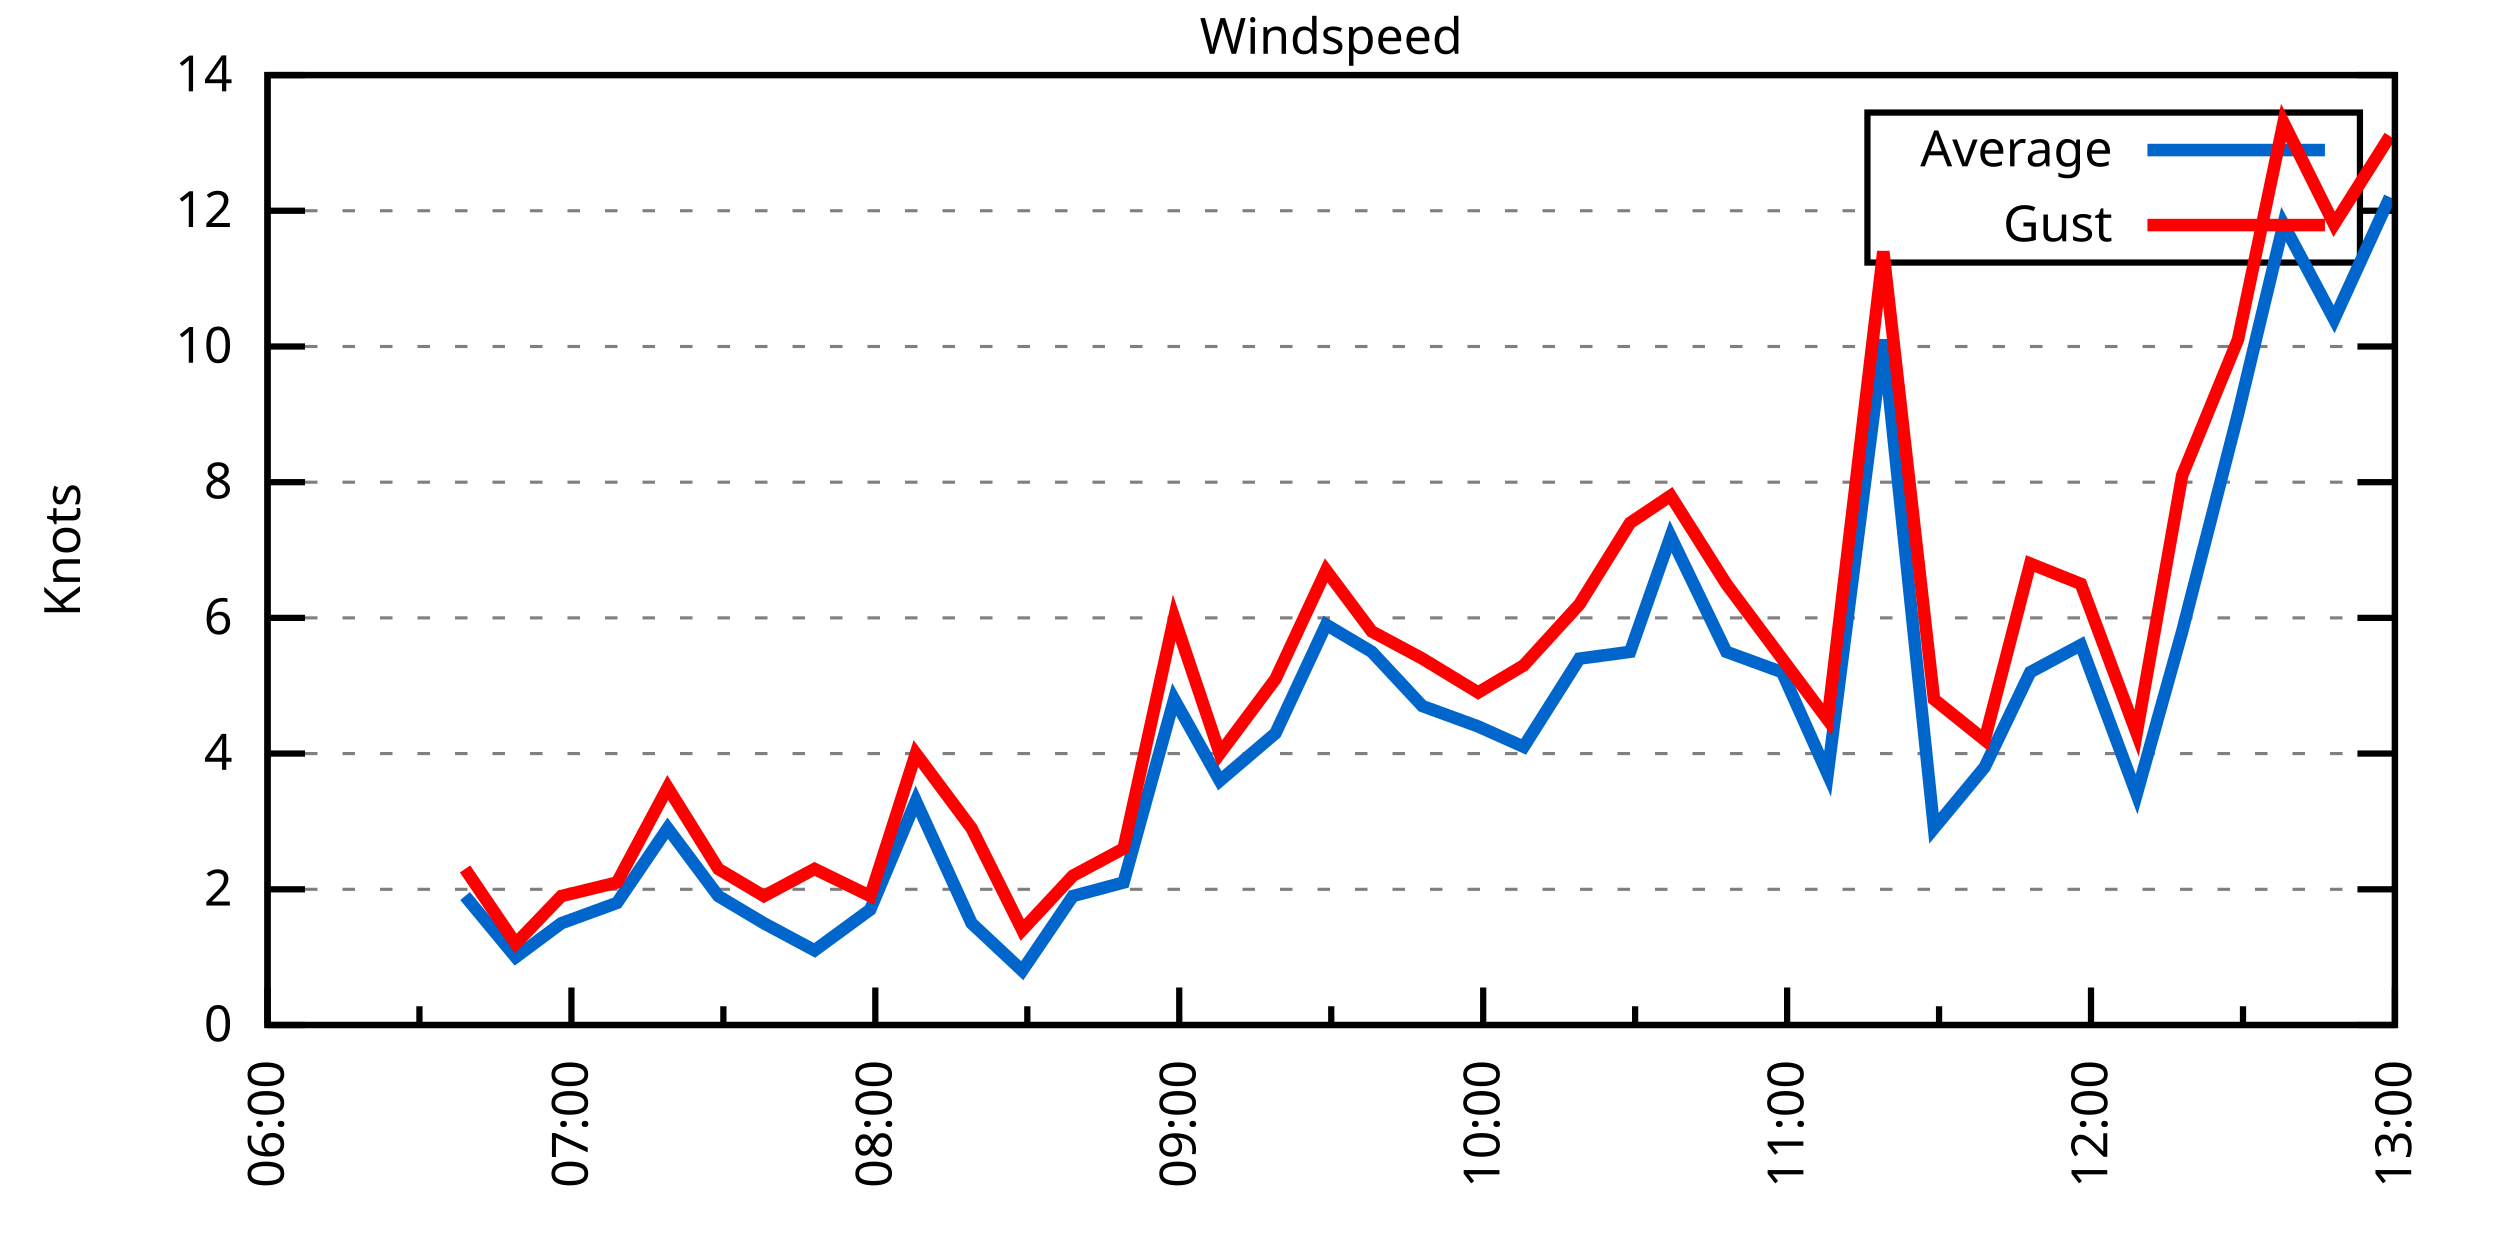
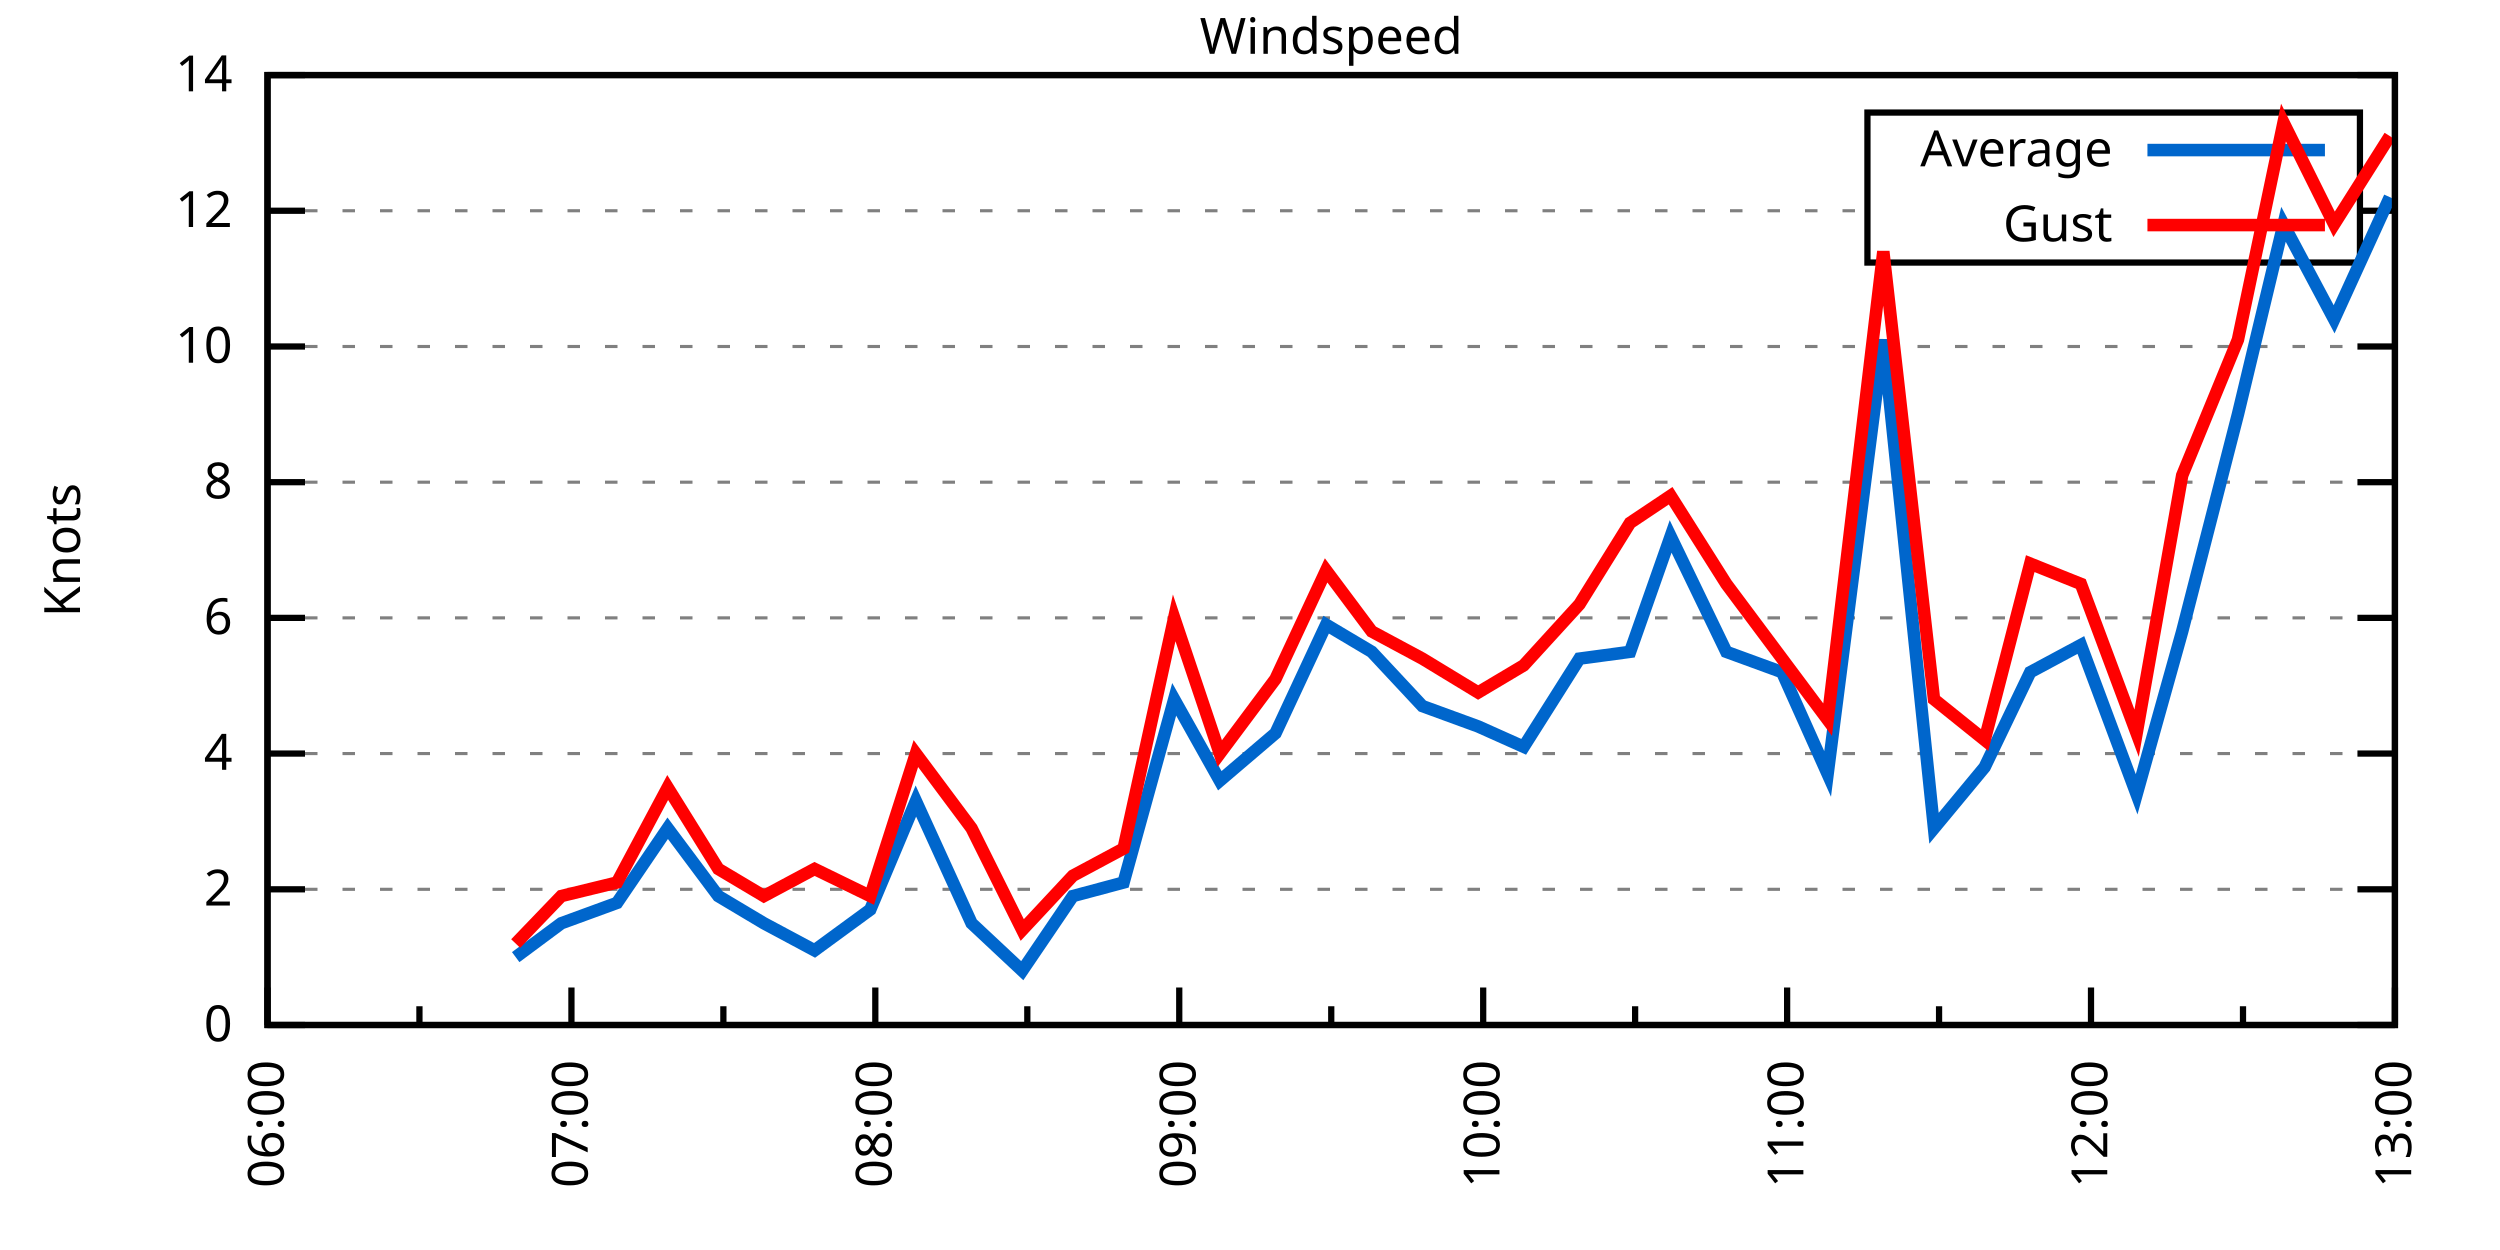
<svg xmlns="http://www.w3.org/2000/svg" xmlns:xlink="http://www.w3.org/1999/xlink" width="400" height="200" viewBox="0 0 400 200">
  <g id="gnuplot_canvas">
    <rect x="0" y="0" width="400" height="200" fill="none" />
    <defs>
      <circle id="gpDot" r="0.5" stroke-width="0.5" stroke="currentColor" />
      <path id="gpPt0" stroke-width="0.333" stroke="currentColor" d="M-1,0 h2 M0,-1 v2" />
      <path id="gpPt1" stroke-width="0.333" stroke="currentColor" d="M-1,-1 L1,1 M1,-1 L-1,1" />
      <path id="gpPt2" stroke-width="0.333" stroke="currentColor" d="M-1,0 L1,0 M0,-1 L0,1 M-1,-1 L1,1 M-1,1 L1,-1" />
      <rect id="gpPt3" stroke-width="0.333" stroke="currentColor" x="-1" y="-1" width="2" height="2" />
      <rect id="gpPt4" stroke-width="0.333" stroke="currentColor" fill="currentColor" x="-1" y="-1" width="2" height="2" />
      <circle id="gpPt5" stroke-width="0.333" stroke="currentColor" cx="0" cy="0" r="1" />
      <use xlink:href="#gpPt5" id="gpPt6" fill="currentColor" stroke="none" />
      <path id="gpPt7" stroke-width="0.333" stroke="currentColor" d="M0,-1.33 L-1.33,0.67 L1.33,0.67 z" />
      <use xlink:href="#gpPt7" id="gpPt8" fill="currentColor" stroke="none" />
      <use xlink:href="#gpPt7" id="gpPt9" stroke="currentColor" transform="rotate(180)" />
      <use xlink:href="#gpPt9" id="gpPt10" fill="currentColor" stroke="none" />
      <use xlink:href="#gpPt3" id="gpPt11" stroke="currentColor" transform="rotate(45)" />
      <use xlink:href="#gpPt11" id="gpPt12" fill="currentColor" stroke="none" />
      <path id="gpPt13" stroke-width="0.333" stroke="currentColor" d="M0,1.330 L1.265,0.411 L0.782,-1.067 L-0.782,-1.076 L-1.265,0.411 z" />
      <use xlink:href="#gpPt13" id="gpPt14" fill="currentColor" stroke="none" />
      <filter id="textbox" filterUnits="objectBoundingBox" x="0" y="0" height="1" width="1">
        <feFlood flood-color="white" flood-opacity="1" result="bgnd" />
        <feComposite in="SourceGraphic" in2="bgnd" operator="atop" />
      </filter>
      <filter id="greybox" filterUnits="objectBoundingBox" x="0" y="0" height="1" width="1">
        <feFlood flood-color="lightgrey" flood-opacity="1" result="grey" />
        <feComposite in="SourceGraphic" in2="grey" operator="atop" />
      </filter>
    </defs>
    <g fill="none" color="white" stroke="currentColor" stroke-width="1.00" stroke-linecap="butt" stroke-linejoin="miter">
</g>
    <g fill="none" color="black" stroke="currentColor" stroke-width="1.00" stroke-linecap="butt" stroke-linejoin="miter">
      <g stroke="none" shape-rendering="crispEdges">
        <polygon fill="rgb(255, 255, 255)" points="42.80,164.00 383.18,164.00 383.18,12.02 42.80,12.02 " />
      </g>
    </g>
    <g fill="none" color="black" stroke="currentColor" stroke-width="1.00" stroke-linecap="butt" stroke-linejoin="miter">
</g>
    <g fill="none" color="black" stroke="black" stroke-width="0.50" stroke-linecap="butt" stroke-linejoin="miter">
</g>
    <g fill="none" color="gray" stroke="currentColor" stroke-width="0.50" stroke-linecap="butt" stroke-linejoin="miter">
      <path stroke="gray" stroke-dasharray="2,4" class="gridline" d="M42.80,164.00 L383.19,164.00  " />
    </g>
    <g fill="none" color="gray" stroke="gray" stroke-width="1.00" stroke-linecap="butt" stroke-linejoin="miter">
</g>
    <g fill="none" color="black" stroke="currentColor" stroke-width="1.00" stroke-linecap="butt" stroke-linejoin="miter">
      <path stroke="black" d="M42.80,164.00 L48.80,164.00 M383.19,164.00 L377.19,164.00  " />
      <g transform="translate(37.20,166.60)" stroke="none" fill="black" font-family="Sans" font-size="8.00" text-anchor="end">
        <text>
          <tspan font-family="Sans"> 0</tspan>
        </text>
      </g>
    </g>
    <g fill="none" color="black" stroke="currentColor" stroke-width="1.00" stroke-linecap="butt" stroke-linejoin="miter">
</g>
    <g fill="none" color="black" stroke="black" stroke-width="0.50" stroke-linecap="butt" stroke-linejoin="miter">
</g>
    <g fill="none" color="gray" stroke="currentColor" stroke-width="0.50" stroke-linecap="butt" stroke-linejoin="miter">
      <path stroke="gray" stroke-dasharray="2,4" class="gridline" d="M42.80,142.29 L383.19,142.29  " />
    </g>
    <g fill="none" color="gray" stroke="gray" stroke-width="1.00" stroke-linecap="butt" stroke-linejoin="miter">
</g>
    <g fill="none" color="black" stroke="currentColor" stroke-width="1.00" stroke-linecap="butt" stroke-linejoin="miter">
      <path stroke="black" d="M42.80,142.29 L48.80,142.29 M383.19,142.29 L377.19,142.29  " />
      <g transform="translate(37.20,144.89)" stroke="none" fill="black" font-family="Sans" font-size="8.00" text-anchor="end">
        <text>
          <tspan font-family="Sans"> 2</tspan>
        </text>
      </g>
    </g>
    <g fill="none" color="black" stroke="currentColor" stroke-width="1.00" stroke-linecap="butt" stroke-linejoin="miter">
</g>
    <g fill="none" color="black" stroke="black" stroke-width="0.50" stroke-linecap="butt" stroke-linejoin="miter">
</g>
    <g fill="none" color="gray" stroke="currentColor" stroke-width="0.50" stroke-linecap="butt" stroke-linejoin="miter">
      <path stroke="gray" stroke-dasharray="2,4" class="gridline" d="M42.80,120.57 L383.19,120.57  " />
    </g>
    <g fill="none" color="gray" stroke="gray" stroke-width="1.00" stroke-linecap="butt" stroke-linejoin="miter">
</g>
    <g fill="none" color="black" stroke="currentColor" stroke-width="1.00" stroke-linecap="butt" stroke-linejoin="miter">
      <path stroke="black" d="M42.80,120.57 L48.80,120.57 M383.19,120.57 L377.19,120.57  " />
      <g transform="translate(37.20,123.17)" stroke="none" fill="black" font-family="Sans" font-size="8.00" text-anchor="end">
        <text>
          <tspan font-family="Sans"> 4</tspan>
        </text>
      </g>
    </g>
    <g fill="none" color="black" stroke="currentColor" stroke-width="1.00" stroke-linecap="butt" stroke-linejoin="miter">
</g>
    <g fill="none" color="black" stroke="black" stroke-width="0.50" stroke-linecap="butt" stroke-linejoin="miter">
</g>
    <g fill="none" color="gray" stroke="currentColor" stroke-width="0.50" stroke-linecap="butt" stroke-linejoin="miter">
      <path stroke="gray" stroke-dasharray="2,4" class="gridline" d="M42.80,98.86 L383.19,98.86  " />
    </g>
    <g fill="none" color="gray" stroke="gray" stroke-width="1.00" stroke-linecap="butt" stroke-linejoin="miter">
</g>
    <g fill="none" color="black" stroke="currentColor" stroke-width="1.00" stroke-linecap="butt" stroke-linejoin="miter">
      <path stroke="black" d="M42.80,98.86 L48.80,98.86 M383.19,98.86 L377.19,98.86  " />
      <g transform="translate(37.20,101.46)" stroke="none" fill="black" font-family="Sans" font-size="8.00" text-anchor="end">
        <text>
          <tspan font-family="Sans"> 6</tspan>
        </text>
      </g>
    </g>
    <g fill="none" color="black" stroke="currentColor" stroke-width="1.00" stroke-linecap="butt" stroke-linejoin="miter">
</g>
    <g fill="none" color="black" stroke="black" stroke-width="0.50" stroke-linecap="butt" stroke-linejoin="miter">
</g>
    <g fill="none" color="gray" stroke="currentColor" stroke-width="0.50" stroke-linecap="butt" stroke-linejoin="miter">
      <path stroke="gray" stroke-dasharray="2,4" class="gridline" d="M42.80,77.15 L383.19,77.15  " />
    </g>
    <g fill="none" color="gray" stroke="gray" stroke-width="1.00" stroke-linecap="butt" stroke-linejoin="miter">
</g>
    <g fill="none" color="black" stroke="currentColor" stroke-width="1.00" stroke-linecap="butt" stroke-linejoin="miter">
      <path stroke="black" d="M42.80,77.15 L48.80,77.15 M383.19,77.15 L377.19,77.15  " />
      <g transform="translate(37.20,79.75)" stroke="none" fill="black" font-family="Sans" font-size="8.00" text-anchor="end">
        <text>
          <tspan font-family="Sans"> 8</tspan>
        </text>
      </g>
    </g>
    <g fill="none" color="black" stroke="currentColor" stroke-width="1.00" stroke-linecap="butt" stroke-linejoin="miter">
</g>
    <g fill="none" color="black" stroke="black" stroke-width="0.50" stroke-linecap="butt" stroke-linejoin="miter">
</g>
    <g fill="none" color="gray" stroke="currentColor" stroke-width="0.50" stroke-linecap="butt" stroke-linejoin="miter">
      <path stroke="gray" stroke-dasharray="2,4" class="gridline" d="M42.80,55.44 L383.19,55.44  " />
    </g>
    <g fill="none" color="gray" stroke="gray" stroke-width="1.00" stroke-linecap="butt" stroke-linejoin="miter">
</g>
    <g fill="none" color="black" stroke="currentColor" stroke-width="1.00" stroke-linecap="butt" stroke-linejoin="miter">
      <path stroke="black" d="M42.80,55.44 L48.80,55.44 M383.19,55.44 L377.19,55.44  " />
      <g transform="translate(37.20,58.04)" stroke="none" fill="black" font-family="Sans" font-size="8.00" text-anchor="end">
        <text>
          <tspan font-family="Sans"> 10</tspan>
        </text>
      </g>
    </g>
    <g fill="none" color="black" stroke="currentColor" stroke-width="1.00" stroke-linecap="butt" stroke-linejoin="miter">
</g>
    <g fill="none" color="black" stroke="black" stroke-width="0.50" stroke-linecap="butt" stroke-linejoin="miter">
</g>
    <g fill="none" color="gray" stroke="currentColor" stroke-width="0.50" stroke-linecap="butt" stroke-linejoin="miter">
      <path stroke="gray" stroke-dasharray="2,4" class="gridline" d="M42.80,33.72 L298.79,33.72 M377.59,33.72 L383.19,33.72  " />
    </g>
    <g fill="none" color="gray" stroke="gray" stroke-width="1.00" stroke-linecap="butt" stroke-linejoin="miter">
</g>
    <g fill="none" color="black" stroke="currentColor" stroke-width="1.00" stroke-linecap="butt" stroke-linejoin="miter">
      <path stroke="black" d="M42.80,33.72 L48.80,33.72 M383.19,33.72 L377.19,33.72  " />
      <g transform="translate(37.20,36.32)" stroke="none" fill="black" font-family="Sans" font-size="8.00" text-anchor="end">
        <text>
          <tspan font-family="Sans"> 12</tspan>
        </text>
      </g>
    </g>
    <g fill="none" color="black" stroke="currentColor" stroke-width="1.00" stroke-linecap="butt" stroke-linejoin="miter">
</g>
    <g fill="none" color="black" stroke="black" stroke-width="0.50" stroke-linecap="butt" stroke-linejoin="miter">
</g>
    <g fill="none" color="gray" stroke="currentColor" stroke-width="0.50" stroke-linecap="butt" stroke-linejoin="miter">
      <path stroke="gray" stroke-dasharray="2,4" class="gridline" d="M42.80,12.01 L383.19,12.01  " />
    </g>
    <g fill="none" color="gray" stroke="gray" stroke-width="1.00" stroke-linecap="butt" stroke-linejoin="miter">
</g>
    <g fill="none" color="black" stroke="currentColor" stroke-width="1.00" stroke-linecap="butt" stroke-linejoin="miter">
      <path stroke="black" d="M42.80,12.01 L48.80,12.01 M383.19,12.01 L377.19,12.01  " />
      <g transform="translate(37.20,14.61)" stroke="none" fill="black" font-family="Sans" font-size="8.00" text-anchor="end">
        <text>
          <tspan font-family="Sans"> 14</tspan>
        </text>
      </g>
    </g>
    <g fill="none" color="black" stroke="currentColor" stroke-width="1.00" stroke-linecap="butt" stroke-linejoin="miter">
      <path stroke="black" d="M42.80,164.00 L42.80,158.00  " />
      <g transform="translate(45.40,169.60) rotate(270)" stroke="none" fill="black" font-family="Sans" font-size="8.00" text-anchor="end">
        <text>
          <tspan font-family="Sans">06:00</tspan>
        </text>
      </g>
    </g>
    <g fill="none" color="black" stroke="currentColor" stroke-width="1.00" stroke-linecap="butt" stroke-linejoin="miter">
      <path stroke="black" d="M67.11,164.00 L67.11,161.00 M91.43,164.00 L91.43,158.00  " />
      <g transform="translate(94.03,169.60) rotate(270)" stroke="none" fill="black" font-family="Sans" font-size="8.00" text-anchor="end">
        <text>
          <tspan font-family="Sans">07:00</tspan>
        </text>
      </g>
    </g>
    <g fill="none" color="black" stroke="currentColor" stroke-width="1.00" stroke-linecap="butt" stroke-linejoin="miter">
      <path stroke="black" d="M115.74,164.00 L115.74,161.00 M140.05,164.00 L140.05,158.00  " />
      <g transform="translate(142.65,169.60) rotate(270)" stroke="none" fill="black" font-family="Sans" font-size="8.00" text-anchor="end">
        <text>
          <tspan font-family="Sans">08:00</tspan>
        </text>
      </g>
    </g>
    <g fill="none" color="black" stroke="currentColor" stroke-width="1.00" stroke-linecap="butt" stroke-linejoin="miter">
      <path stroke="black" d="M164.37,164.00 L164.37,161.00 M188.68,164.00 L188.68,158.00  " />
      <g transform="translate(191.28,169.60) rotate(270)" stroke="none" fill="black" font-family="Sans" font-size="8.00" text-anchor="end">
        <text>
          <tspan font-family="Sans">09:00</tspan>
        </text>
      </g>
    </g>
    <g fill="none" color="black" stroke="currentColor" stroke-width="1.00" stroke-linecap="butt" stroke-linejoin="miter">
      <path stroke="black" d="M213.00,164.00 L213.00,161.00 M237.31,164.00 L237.31,158.00  " />
      <g transform="translate(239.91,169.60) rotate(270)" stroke="none" fill="black" font-family="Sans" font-size="8.00" text-anchor="end">
        <text>
          <tspan font-family="Sans">10:00</tspan>
        </text>
      </g>
    </g>
    <g fill="none" color="black" stroke="currentColor" stroke-width="1.00" stroke-linecap="butt" stroke-linejoin="miter">
      <path stroke="black" d="M261.62,164.00 L261.62,161.00 M285.94,164.00 L285.94,158.00  " />
      <g transform="translate(288.54,169.60) rotate(270)" stroke="none" fill="black" font-family="Sans" font-size="8.00" text-anchor="end">
        <text>
          <tspan font-family="Sans">11:00</tspan>
        </text>
      </g>
    </g>
    <g fill="none" color="black" stroke="currentColor" stroke-width="1.00" stroke-linecap="butt" stroke-linejoin="miter">
      <path stroke="black" d="M310.25,164.00 L310.25,161.00 M334.56,164.00 L334.56,158.00  " />
      <g transform="translate(337.16,169.60) rotate(270)" stroke="none" fill="black" font-family="Sans" font-size="8.00" text-anchor="end">
        <text>
          <tspan font-family="Sans">12:00</tspan>
        </text>
      </g>
    </g>
    <g fill="none" color="black" stroke="currentColor" stroke-width="1.00" stroke-linecap="butt" stroke-linejoin="miter">
      <path stroke="black" d="M358.88,164.00 L358.88,161.00 M383.19,164.00 L383.19,158.00  " />
      <g transform="translate(385.79,169.60) rotate(270)" stroke="none" fill="black" font-family="Sans" font-size="8.00" text-anchor="end">
        <text>
          <tspan font-family="Sans">13:00</tspan>
        </text>
      </g>
    </g>
    <g fill="none" color="black" stroke="currentColor" stroke-width="1.00" stroke-linecap="butt" stroke-linejoin="miter">
</g>
    <g fill="none" color="black" stroke="currentColor" stroke-width="1.00" stroke-linecap="butt" stroke-linejoin="miter">
      <path stroke="black" d="M42.80,12.01 L42.80,164.00 L383.19,164.00 L383.19,12.01 L42.80,12.01 Z  " />
    </g>
    <g fill="none" color="black" stroke="currentColor" stroke-width="1.00" stroke-linecap="butt" stroke-linejoin="miter">
      <g transform="translate(12.80,88.01) rotate(270)" stroke="none" fill="black" font-family="Sans" font-size="8.00" text-anchor="middle">
        <text>
          <tspan font-family="Sans">Knots</tspan>
        </text>
      </g>
    </g>
    <g fill="none" color="black" stroke="currentColor" stroke-width="1.00" stroke-linecap="butt" stroke-linejoin="miter">
</g>
    <g fill="none" color="black" stroke="currentColor" stroke-width="1.00" stroke-linecap="butt" stroke-linejoin="miter">
      <path stroke="black" d="M298.79,42.01 L298.79,18.01 L377.59,18.01 L377.59,42.01 L298.79,42.01 Z  " />
    </g>
    <g id="Windspeed_plot_1">
      <g fill="none" color="white" stroke="black" stroke-width="2.00" stroke-linecap="butt" stroke-linejoin="miter">
</g>
      <g fill="none" color="black" stroke="currentColor" stroke-width="2.00" stroke-linecap="butt" stroke-linejoin="miter">
        <g transform="translate(337.99,26.61)" stroke="none" fill="black" font-family="Sans" font-size="8.00" text-anchor="end">
          <text>
            <tspan font-family="Sans">Average</tspan>
          </text>
        </g>
      </g>
      <g fill="none" color="black" stroke="currentColor" stroke-width="2.00" stroke-linecap="butt" stroke-linejoin="miter">
-         <path stroke="rgb(  0, 102, 204)" d="M343.59,24.01 L371.99,24.01 M74.41,143.37 L82.51,153.14 L89.81,147.72 L98.72,144.46 L106.83,132.52 L114.93,143.37   L122.22,147.72 L130.33,152.06 L139.24,145.54 L146.54,128.17 L155.45,147.72 L163.56,155.31 L171.66,143.37 L179.77,141.20   L187.87,111.89 L195.17,124.92 L204.08,117.32 L212.18,99.95 L219.48,104.29 L227.58,112.97 L236.50,116.23 L243.79,119.49   L252.71,105.38 L260.81,104.29 L267.30,85.83 L276.21,104.29 L285.13,107.55 L292.42,123.83 L301.33,54.35 L309.44,132.52   L317.54,122.75 L324.84,107.55 L332.94,103.20 L341.86,127.09 L349.15,101.03 L358.07,66.29 L365.36,35.89 L373.46,51.09   L382.38,31.55  " />
+         <path stroke="rgb(  0, 102, 204)" d="M343.59,24.01 L371.99,24.01 M82.51,153.14 L89.81,147.72 L98.72,144.46 L106.83,132.52 L114.93,143.37 L122.22,147.72   L130.33,152.06 L139.24,145.54 L146.54,128.17 L155.45,147.72 L163.56,155.31 L171.66,143.37 L179.77,141.20 L187.87,111.89   L195.17,124.92 L204.08,117.32 L212.18,99.95 L219.48,104.29 L227.58,112.97 L236.50,116.23 L243.79,119.49 L252.71,105.38   L260.81,104.29 L267.30,85.83 L276.21,104.29 L285.13,107.55 L292.42,123.83 L301.33,54.35 L309.44,132.52 L317.54,122.75   L324.84,107.55 L332.94,103.20 L341.86,127.09 L349.15,101.03 L358.07,66.29 L365.36,35.89 L373.46,51.09 L382.38,31.55    " />
      </g>
    </g>
    <g id="Windspeed_plot_2">
      <g fill="none" color="black" stroke="currentColor" stroke-width="2.00" stroke-linecap="butt" stroke-linejoin="miter">
        <g transform="translate(337.99,38.61)" stroke="none" fill="black" font-family="Sans" font-size="8.00" text-anchor="end">
          <text>
            <tspan font-family="Sans">Gust</tspan>
          </text>
        </g>
      </g>
      <g fill="none" color="black" stroke="currentColor" stroke-width="2.00" stroke-linecap="butt" stroke-linejoin="miter">
-         <path stroke="rgb(255,   0,   0)" d="M343.59,36.01 L371.99,36.01 M74.41,139.03 L82.51,150.97 L89.81,143.37 L98.72,141.20 L106.83,126.00 L114.93,139.03   L122.22,143.37 L130.33,139.03 L139.24,143.37 L146.54,120.57 L155.45,132.52 L163.56,148.80 L171.66,140.12 L179.77,135.77   L187.87,98.86 L195.17,120.57 L204.08,108.63 L212.18,91.26 L219.48,101.03 L227.58,105.38 L236.50,110.80 L243.79,106.46   L252.71,96.69 L260.81,83.66 L267.30,79.32 L276.21,93.43 L285.13,105.38 L292.42,115.15 L301.33,40.24 L309.44,111.89   L317.54,118.40 L324.84,90.18 L332.94,93.43 L341.86,117.32 L349.15,76.06 L358.07,54.35 L365.36,19.61 L373.46,35.89   L382.38,21.78  " />
+         <path stroke="rgb(255,   0,   0)" d="M343.59,36.01 L371.99,36.01 M82.51,150.97 L89.81,143.37 L98.72,141.20 L106.83,126.00 L114.93,139.03 L122.22,143.37   L130.33,139.03 L139.24,143.37 L146.54,120.57 L155.45,132.52 L163.56,148.80 L171.66,140.12 L179.77,135.77 L187.87,98.86   L195.17,120.57 L204.08,108.63 L212.18,91.26 L219.48,101.03 L227.58,105.38 L236.50,110.80 L243.79,106.46 L252.71,96.69   L260.81,83.66 L267.30,79.32 L276.21,93.43 L285.13,105.38 L292.42,115.15 L301.33,40.24 L309.44,111.89 L317.54,118.40   L324.84,90.18 L332.94,93.43 L341.86,117.32 L349.15,76.06 L358.07,54.35 L365.36,19.61 L373.46,35.89 L382.38,21.78    " />
      </g>
    </g>
    <g fill="none" color="black" stroke="currentColor" stroke-width="2.00" stroke-linecap="butt" stroke-linejoin="miter">
</g>
    <g fill="none" color="black" stroke="black" stroke-width="1.00" stroke-linecap="butt" stroke-linejoin="miter">
</g>
    <g fill="none" color="black" stroke="currentColor" stroke-width="1.00" stroke-linecap="butt" stroke-linejoin="miter">
      <path stroke="black" d="M42.80,12.01 L42.80,164.00 L383.19,164.00 L383.19,12.01 L42.80,12.01 Z  " />
    </g>
    <g fill="none" color="black" stroke="currentColor" stroke-width="1.00" stroke-linecap="butt" stroke-linejoin="miter">
      <g transform="translate(212.99,8.61)" stroke="none" fill="black" font-family="Sans" font-size="8.00" text-anchor="middle">
        <text>
          <tspan font-family="Sans">Windspeed</tspan>
        </text>
      </g>
    </g>
    <g fill="none" color="black" stroke="currentColor" stroke-width="1.00" stroke-linecap="butt" stroke-linejoin="miter">
</g>
  </g>
</svg>
